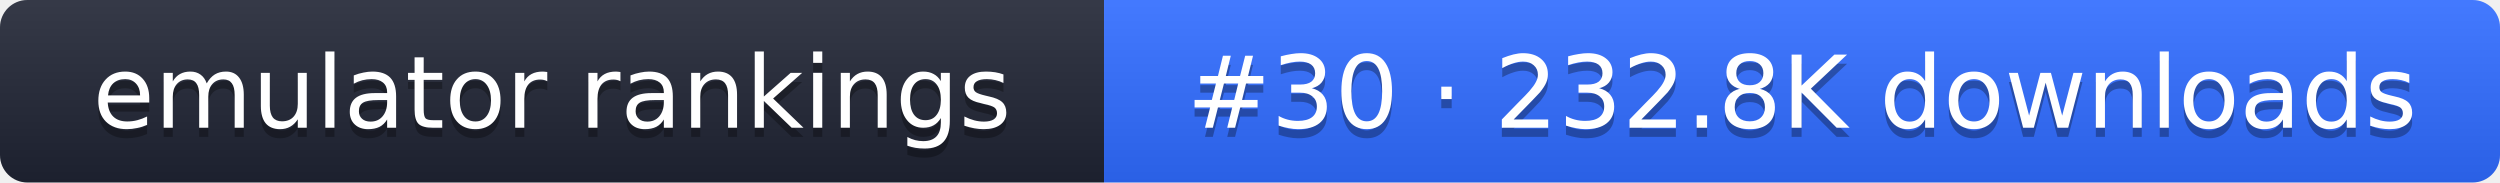
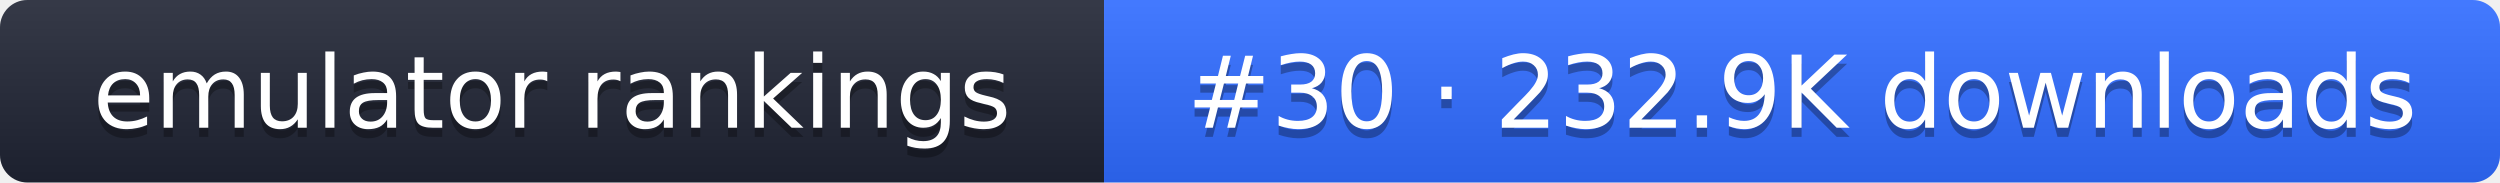
- <svg xmlns="http://www.w3.org/2000/svg" width="274" height="20" role="img" aria-label="emulator rankings: #30 · 232.8K downloads">
+ <svg xmlns="http://www.w3.org/2000/svg" width="274" height="20" role="img" aria-label="emulator rankings: #30 · 232.9K downloads">
  <linearGradient id="g" x2="0" y2="100%">
    <stop offset="0" stop-color="#fff" stop-opacity=".1" />
    <stop offset="1" stop-opacity=".1" />
  </linearGradient>
  <clipPath id="r">
    <rect width="274" height="20" rx="3" fill="#fff" />
  </clipPath>
  <g clip-path="url(#r)">
    <rect width="121" height="20" fill="#1f2433" />
    <rect x="121" width="153" height="20" fill="#2f6bff" />
    <rect width="274" height="20" fill="url(#g)" />
  </g>
  <g fill="#fff" text-anchor="middle" font-family="Verdana,DejaVu Sans,sans-serif" font-size="11">
    <text x="60.5" y="15" fill="#010101" fill-opacity=".3">emulator rankings</text>
    <text x="60.5" y="14">emulator rankings</text>
-     <text x="197.5" y="15" fill="#010101" fill-opacity=".3">#30 · 232.8K downloads</text>
-     <text x="197.5" y="14">#30 · 232.8K downloads</text>
+     <text x="197.5" y="15" fill="#010101" fill-opacity=".3">#30 · 232.9K downloads</text>
+     <text x="197.5" y="14">#30 · 232.9K downloads</text>
  </g>
</svg>
